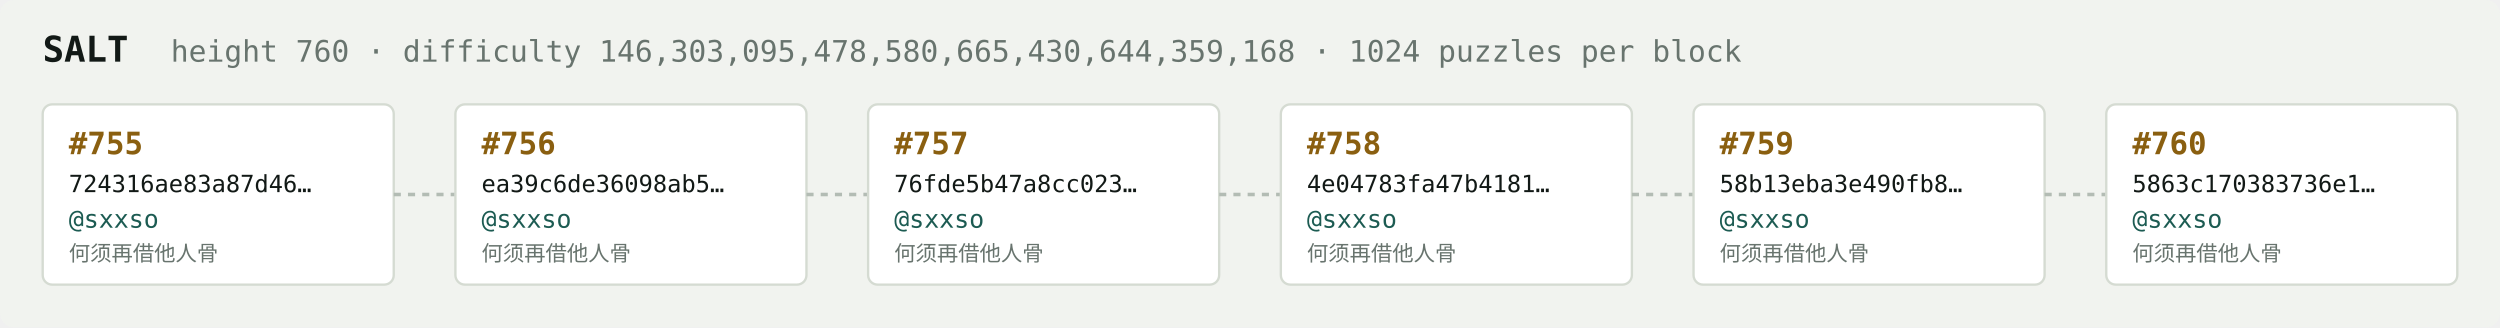
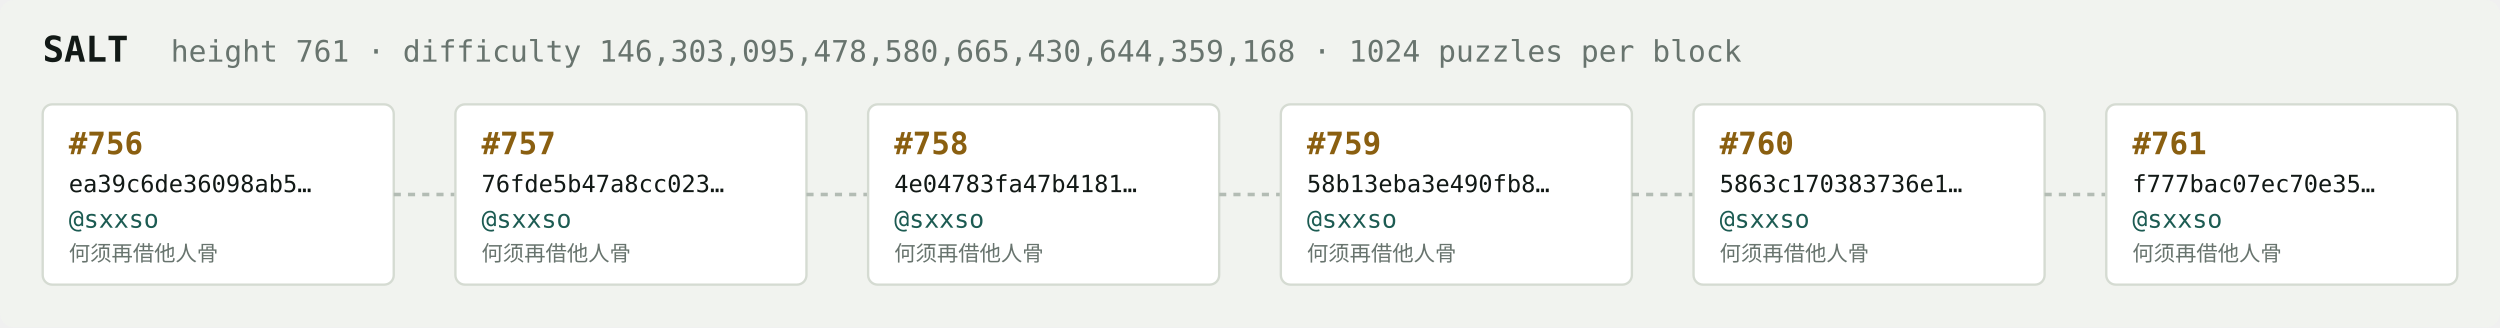
<svg xmlns="http://www.w3.org/2000/svg" width="1054" height="138" viewBox="0 0 1054 138" font-family="ui-monospace,SFMono-Regular,Menlo,monospace">
  <rect fill="#f1f3ef" width="1054" height="138" rx="6" />
  <text x="18" y="26" fill="#121916" font-size="15" font-weight="700">SALT</text>
-   <text x="72" y="26" fill="#68746e" font-size="12.5">height 760 · difficulty 146,303,095,478,580,665,430,644,359,168 · 1024 puzzles per block</text>
+   <text x="72" y="26" fill="#68746e" font-size="12.5">height 761 · difficulty 146,303,095,478,580,665,430,644,359,168 · 1024 puzzles per block</text>
  <rect x="18" y="44" width="148" height="76" rx="4" fill="#ffffff" stroke="#d5dbd2" stroke-width="1" />
-   <text x="29" y="65" fill="#8a5f10" font-size="13" font-weight="700">#755</text>
-   <text x="29" y="81" fill="#121916" font-size="10">724316ae83a87d46…</text>
+   <text x="29" y="65" fill="#8a5f10" font-size="13" font-weight="700">#756</text>
+   <text x="29" y="81" fill="#121916" font-size="10">ea39c6de36098ab5…</text>
  <text x="29" y="96" fill="#1c5b52" font-size="10.5">@sxxso</text>
  <text x="29" y="110" fill="#68746e" font-size="9">何须再借他人骨</text>
  <line x1="166" y1="82.0" x2="192" y2="82.0" stroke="#b3bcb4" stroke-width="1.5" stroke-dasharray="3 3" />
  <rect x="192" y="44" width="148" height="76" rx="4" fill="#ffffff" stroke="#d5dbd2" stroke-width="1" />
-   <text x="203" y="65" fill="#8a5f10" font-size="13" font-weight="700">#756</text>
-   <text x="203" y="81" fill="#121916" font-size="10">ea39c6de36098ab5…</text>
+   <text x="203" y="65" fill="#8a5f10" font-size="13" font-weight="700">#757</text>
+   <text x="203" y="81" fill="#121916" font-size="10">76fde5b47a8cc023…</text>
  <text x="203" y="96" fill="#1c5b52" font-size="10.5">@sxxso</text>
  <text x="203" y="110" fill="#68746e" font-size="9">何须再借他人骨</text>
  <line x1="340" y1="82.0" x2="366" y2="82.0" stroke="#b3bcb4" stroke-width="1.5" stroke-dasharray="3 3" />
  <rect x="366" y="44" width="148" height="76" rx="4" fill="#ffffff" stroke="#d5dbd2" stroke-width="1" />
-   <text x="377" y="65" fill="#8a5f10" font-size="13" font-weight="700">#757</text>
-   <text x="377" y="81" fill="#121916" font-size="10">76fde5b47a8cc023…</text>
+   <text x="377" y="65" fill="#8a5f10" font-size="13" font-weight="700">#758</text>
+   <text x="377" y="81" fill="#121916" font-size="10">4e04783fa47b4181…</text>
  <text x="377" y="96" fill="#1c5b52" font-size="10.5">@sxxso</text>
  <text x="377" y="110" fill="#68746e" font-size="9">何须再借他人骨</text>
  <line x1="514" y1="82.0" x2="540" y2="82.0" stroke="#b3bcb4" stroke-width="1.5" stroke-dasharray="3 3" />
  <rect x="540" y="44" width="148" height="76" rx="4" fill="#ffffff" stroke="#d5dbd2" stroke-width="1" />
-   <text x="551" y="65" fill="#8a5f10" font-size="13" font-weight="700">#758</text>
-   <text x="551" y="81" fill="#121916" font-size="10">4e04783fa47b4181…</text>
+   <text x="551" y="65" fill="#8a5f10" font-size="13" font-weight="700">#759</text>
+   <text x="551" y="81" fill="#121916" font-size="10">58b13eba3e490fb8…</text>
  <text x="551" y="96" fill="#1c5b52" font-size="10.5">@sxxso</text>
  <text x="551" y="110" fill="#68746e" font-size="9">何须再借他人骨</text>
  <line x1="688" y1="82.0" x2="714" y2="82.0" stroke="#b3bcb4" stroke-width="1.5" stroke-dasharray="3 3" />
  <rect x="714" y="44" width="148" height="76" rx="4" fill="#ffffff" stroke="#d5dbd2" stroke-width="1" />
-   <text x="725" y="65" fill="#8a5f10" font-size="13" font-weight="700">#759</text>
-   <text x="725" y="81" fill="#121916" font-size="10">58b13eba3e490fb8…</text>
+   <text x="725" y="65" fill="#8a5f10" font-size="13" font-weight="700">#760</text>
+   <text x="725" y="81" fill="#121916" font-size="10">5863c170383736e1…</text>
  <text x="725" y="96" fill="#1c5b52" font-size="10.5">@sxxso</text>
  <text x="725" y="110" fill="#68746e" font-size="9">何须再借他人骨</text>
  <line x1="862" y1="82.0" x2="888" y2="82.0" stroke="#b3bcb4" stroke-width="1.5" stroke-dasharray="3 3" />
  <rect x="888" y="44" width="148" height="76" rx="4" fill="#ffffff" stroke="#d5dbd2" stroke-width="1" />
-   <text x="899" y="65" fill="#8a5f10" font-size="13" font-weight="700">#760</text>
-   <text x="899" y="81" fill="#121916" font-size="10">5863c170383736e1…</text>
+   <text x="899" y="65" fill="#8a5f10" font-size="13" font-weight="700">#761</text>
+   <text x="899" y="81" fill="#121916" font-size="10">f777bac07ec70e35…</text>
  <text x="899" y="96" fill="#1c5b52" font-size="10.5">@sxxso</text>
  <text x="899" y="110" fill="#68746e" font-size="9">何须再借他人骨</text>
</svg>
